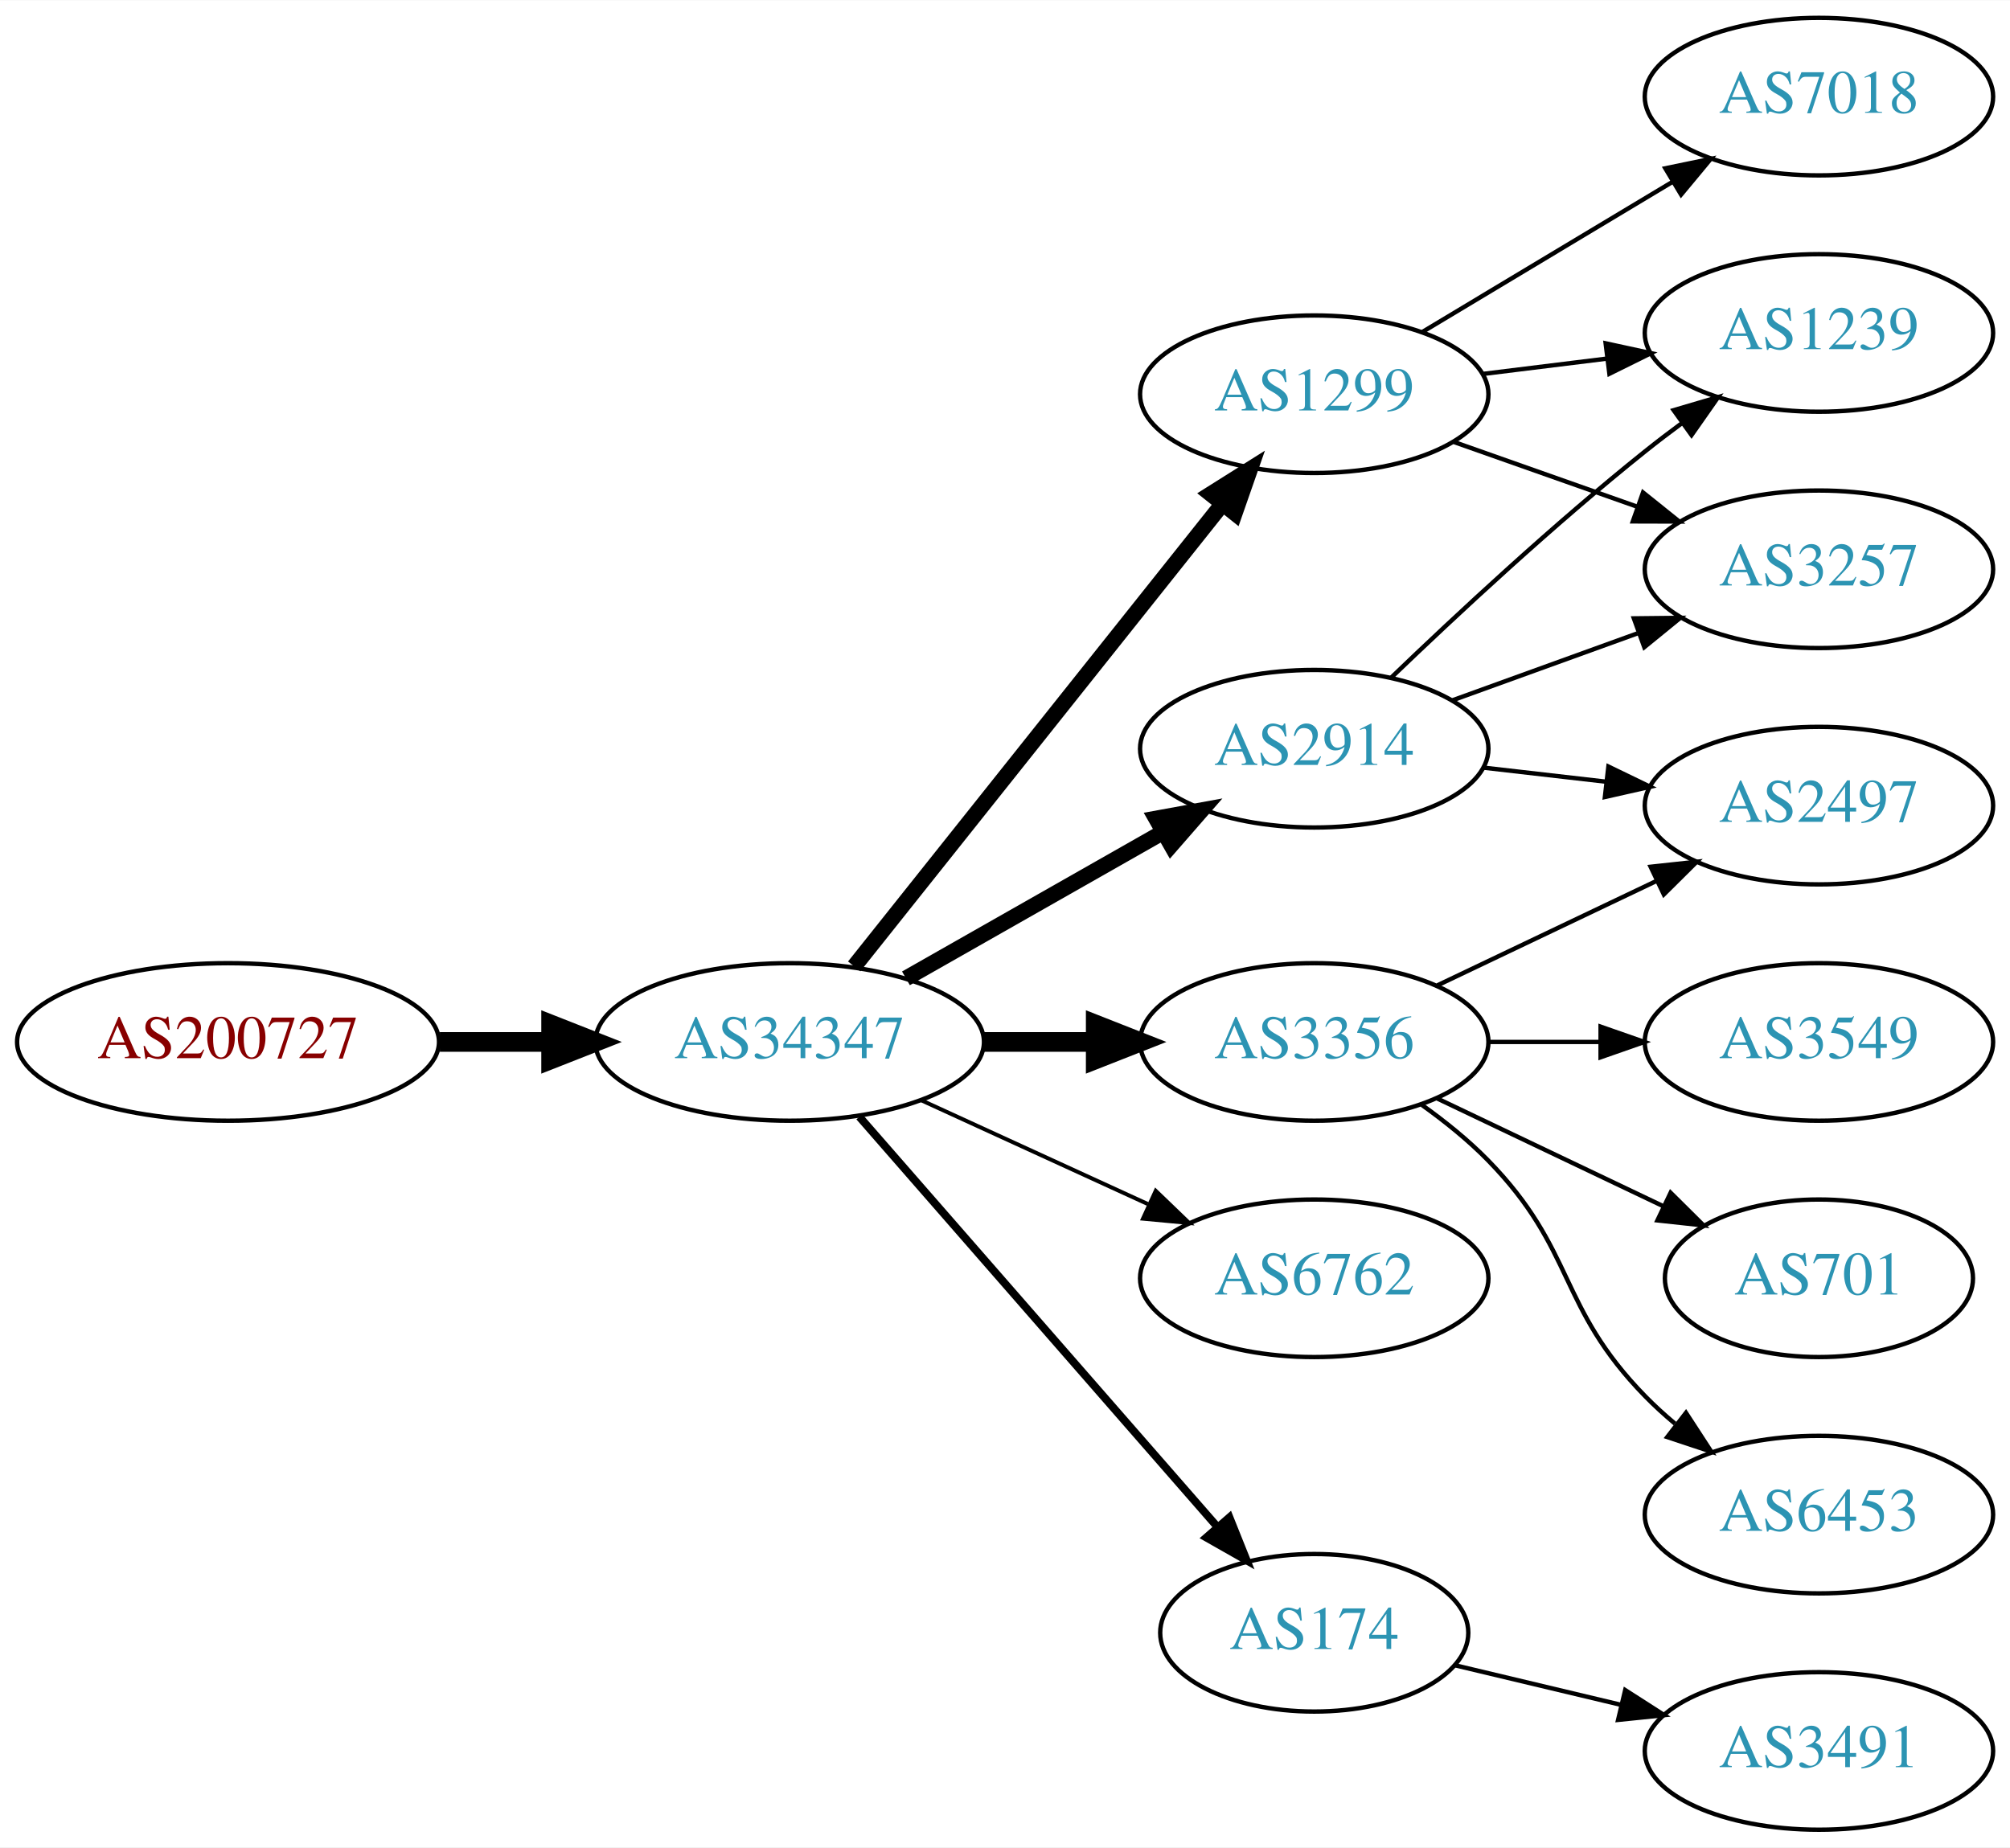
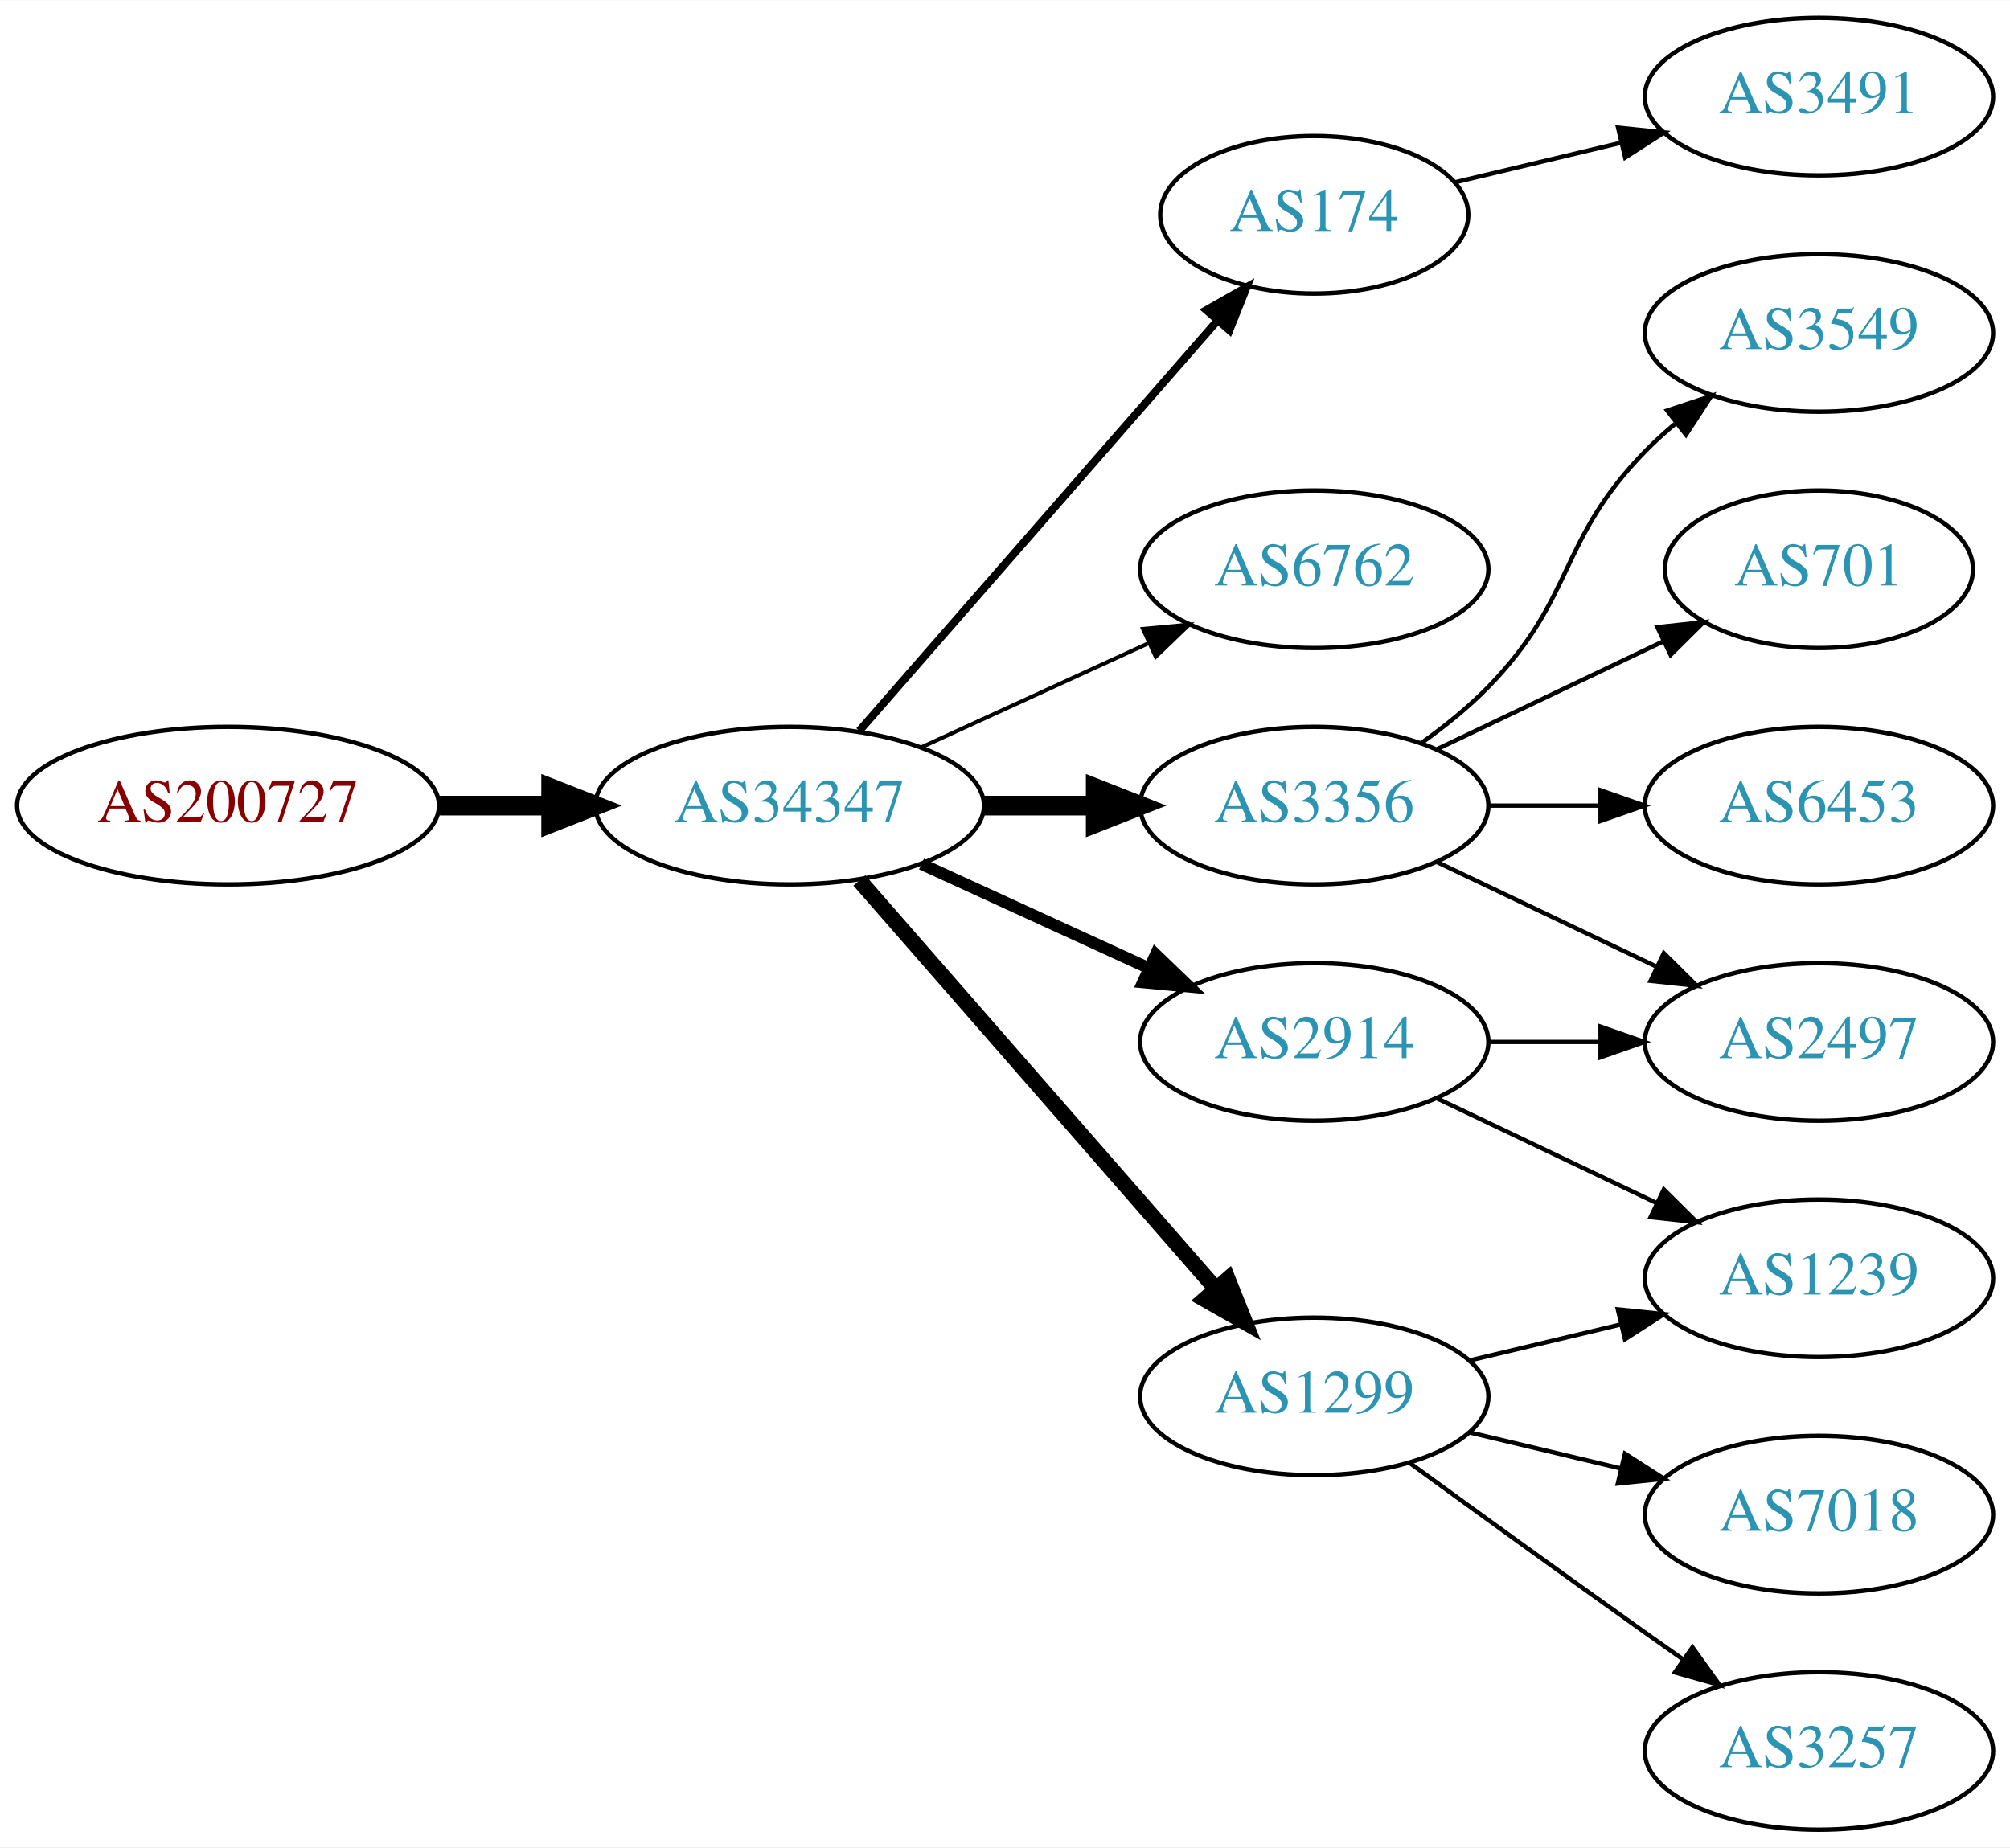
<svg xmlns="http://www.w3.org/2000/svg" xmlns:xlink="http://www.w3.org/1999/xlink" width="459pt" height="422pt" viewBox="0.00 0.00 459.17 422.00">
  <g id="graph0" class="graph" transform="scale(1 1) rotate(0) translate(4 418)">
    <polygon fill="white" stroke="none" points="-4,4 -4,-418 455.17,-418 455.17,4 -4,4" />
    <g id="node1" class="node">
      <g id="a_node1">
        <a xlink:href="/asn/200727" xlink:title="AS200727 ~ Kommunalbetriebe Rinn GmbH [AT]">
-           <ellipse fill="#ffffff" stroke="black" cx="48.096" cy="-180" rx="48.192" ry="18" />
-           <text text-anchor="middle" x="48.096" y="-176.3" font-family="Times,serif" font-size="14.00" fill="#880000">AS200727</text>
+           <ellipse fill="#ffffff" stroke="black" cx="48.096" cy="-234" rx="48.192" ry="18" />
+           <text text-anchor="middle" x="48.096" y="-230.3" font-family="Times,serif" font-size="14.00" fill="#880000">AS200727</text>
        </a>
      </g>
    </g>
    <g id="node2" class="node">
      <g id="a_node2">
        <a xlink:href="/asn/34347" xlink:title="AS34347 ~ HALLAG Kommunal GmbH [AT]">
-           <ellipse fill="#ffffff" stroke="black" cx="176.388" cy="-180" rx="44.393" ry="18" />
-           <text text-anchor="middle" x="176.388" y="-176.3" font-family="Times,serif" font-size="14.00" fill="#2c94b3">AS34347</text>
+           <ellipse fill="#ffffff" stroke="black" cx="176.388" cy="-234" rx="44.393" ry="18" />
+           <text text-anchor="middle" x="176.388" y="-230.3" font-family="Times,serif" font-size="14.00" fill="#2c94b3">AS34347</text>
        </a>
      </g>
    </g>
    <g id="edge1" class="edge">
-       <path fill="none" stroke="black" stroke-width="4.5" d="M96.481,-180C104.742,-180 113.386,-180 121.799,-180" />
-       <polygon fill="black" stroke="black" stroke-width="4.5" points="121.904,-183.938 131.904,-180 121.904,-176.063 121.904,-183.938" />
+       <path fill="none" stroke="black" stroke-width="4.5" d="M96.481,-234C104.742,-234 113.386,-234 121.799,-234" />
+       <polygon fill="black" stroke="black" stroke-width="4.5" points="121.904,-237.938 131.904,-234 121.904,-230.063 121.904,-237.938" />
    </g>
    <g id="node3" class="node">
      <g id="a_node3">
-         <a xlink:href="/asn/1299" xlink:title="AS1299 ~ Telia Carrier [EU]">
-           <ellipse fill="#ffffff" stroke="black" cx="296.23" cy="-328" rx="39.794" ry="18" />
-           <text text-anchor="middle" x="296.23" y="-324.3" font-family="Times,serif" font-size="14.00" fill="#2c94b3">AS1299</text>
+         <a xlink:href="/asn/174" xlink:title="AS174 ~ Cogent Communications [US]">
+           <ellipse fill="#ffffff" stroke="black" cx="296.23" cy="-369" rx="35.194" ry="18" />
+           <text text-anchor="middle" x="296.23" y="-365.3" font-family="Times,serif" font-size="14.00" fill="#2c94b3">AS174</text>
        </a>
      </g>
    </g>
    <g id="edge2" class="edge">
-       <path fill="none" stroke="black" stroke-width="3.6" d="M191.136,-197.267C211.892,-223.334 251.337,-272.874 275.261,-302.921" />
-       <polygon fill="black" stroke="black" stroke-width="3.6" points="272.602,-305.2 281.569,-310.843 278.078,-300.84 272.602,-305.2" />
+       <path fill="none" stroke="black" stroke-width="1.8" d="M192.312,-251.098C212.967,-274.76 250.38,-317.62 273.956,-344.629" />
+       <polygon fill="black" stroke="black" stroke-width="1.8" points="271.582,-347.231 280.795,-352.463 276.856,-342.628 271.582,-347.231" />
    </g>
    <g id="node4" class="node">
      <g id="a_node4">
-         <a xlink:href="/asn/3356" xlink:title="AS3356 ~ Level 3 Parent, LLC [US]">
-           <ellipse fill="#ffffff" stroke="black" cx="296.23" cy="-180" rx="39.794" ry="18" />
-           <text text-anchor="middle" x="296.23" y="-176.3" font-family="Times,serif" font-size="14.00" fill="#2c94b3">AS3356</text>
+         <a xlink:href="/asn/6762" xlink:title="AS6762 ~ TELECOM ITALIA SPARKLE S.p.A. [IT]">
+           <ellipse fill="#ffffff" stroke="black" cx="296.23" cy="-288" rx="39.794" ry="18" />
+           <text text-anchor="middle" x="296.23" y="-284.3" font-family="Times,serif" font-size="14.00" fill="#2c94b3">AS6762</text>
        </a>
      </g>
    </g>
    <g id="edge3" class="edge">
-       <path fill="none" stroke="black" stroke-width="4.5" d="M220.599,-180C228.911,-180 237.674,-180 246.156,-180" />
-       <polygon fill="black" stroke="black" stroke-width="4.5" points="246.315,-183.938 256.315,-180 246.315,-176.063 246.315,-183.938" />
+       <path fill="none" stroke="black" stroke-width="0.9" d="M206.517,-247.348C222.128,-254.502 241.526,-263.391 258.198,-271.03" />
+       <polygon fill="black" stroke="black" stroke-width="0.9" points="257.101,-274.378 267.65,-275.362 260.017,-268.014 257.101,-274.378" />
    </g>
    <g id="node5" class="node">
      <g id="a_node5">
-         <a xlink:href="/asn/2914" xlink:title="AS2914 ~ NTT America, Inc. [US]">
-           <ellipse fill="#ffffff" stroke="black" cx="296.23" cy="-247" rx="39.794" ry="18" />
-           <text text-anchor="middle" x="296.23" y="-243.3" font-family="Times,serif" font-size="14.00" fill="#2c94b3">AS2914</text>
+         <a xlink:href="/asn/3356" xlink:title="AS3356 ~ Level 3 Parent, LLC [US]">
+           <ellipse fill="#ffffff" stroke="black" cx="296.23" cy="-234" rx="39.794" ry="18" />
+           <text text-anchor="middle" x="296.23" y="-230.3" font-family="Times,serif" font-size="14.00" fill="#2c94b3">AS3356</text>
        </a>
      </g>
    </g>
    <g id="edge4" class="edge">
-       <path fill="none" stroke="black" stroke-width="3.6" d="M202.958,-194.538C220.177,-204.328 243.062,-217.34 261.733,-227.955" />
-       <polygon fill="black" stroke="black" stroke-width="3.6" points="260.094,-231.05 270.517,-232.95 263.554,-224.964 260.094,-231.05" />
+       <path fill="none" stroke="black" stroke-width="4.5" d="M220.599,-234C228.911,-234 237.674,-234 246.156,-234" />
+       <polygon fill="black" stroke="black" stroke-width="4.5" points="246.315,-237.938 256.315,-234 246.315,-230.063 246.315,-237.938" />
    </g>
    <g id="node6" class="node">
      <g id="a_node6">
-         <a xlink:href="/asn/6762" xlink:title="AS6762 ~ TELECOM ITALIA SPARKLE S.p.A. [IT]">
-           <ellipse fill="#ffffff" stroke="black" cx="296.23" cy="-126" rx="39.794" ry="18" />
-           <text text-anchor="middle" x="296.23" y="-122.3" font-family="Times,serif" font-size="14.00" fill="#2c94b3">AS6762</text>
+         <a xlink:href="/asn/1299" xlink:title="AS1299 ~ Telia Carrier [EU]">
+           <ellipse fill="#ffffff" stroke="black" cx="296.23" cy="-99" rx="39.794" ry="18" />
+           <text text-anchor="middle" x="296.23" y="-95.3" font-family="Times,serif" font-size="14.00" fill="#2c94b3">AS1299</text>
        </a>
      </g>
    </g>
    <g id="edge5" class="edge">
-       <path fill="none" stroke="black" stroke-width="0.9" d="M206.517,-166.652C222.128,-159.498 241.526,-150.609 258.198,-142.97" />
-       <polygon fill="black" stroke="black" stroke-width="0.9" points="260.017,-145.986 267.65,-138.638 257.101,-139.622 260.017,-145.986" />
+       <path fill="none" stroke="black" stroke-width="3.6" d="M192.312,-216.902C212.855,-193.369 249.974,-150.845 273.571,-123.813" />
+       <polygon fill="black" stroke="black" stroke-width="3.6" points="276.487,-125.794 280.426,-115.959 271.214,-121.191 276.487,-125.794" />
    </g>
    <g id="node7" class="node">
      <g id="a_node7">
-         <a xlink:href="/asn/174" xlink:title="AS174 ~ Cogent Communications [US]">
-           <ellipse fill="#ffffff" stroke="black" cx="296.23" cy="-45" rx="35.194" ry="18" />
-           <text text-anchor="middle" x="296.23" y="-41.3" font-family="Times,serif" font-size="14.00" fill="#2c94b3">AS174</text>
+         <a xlink:href="/asn/2914" xlink:title="AS2914 ~ NTT America, Inc. [US]">
+           <ellipse fill="#ffffff" stroke="black" cx="296.23" cy="-180" rx="39.794" ry="18" />
+           <text text-anchor="middle" x="296.23" y="-176.3" font-family="Times,serif" font-size="14.00" fill="#2c94b3">AS2914</text>
        </a>
      </g>
    </g>
    <g id="edge6" class="edge">
-       <path fill="none" stroke="black" stroke-width="1.8" d="M192.312,-162.902C212.967,-139.24 250.38,-96.38 273.956,-69.371" />
-       <polygon fill="black" stroke="black" stroke-width="1.8" points="276.856,-71.372 280.795,-61.537 271.582,-66.769 276.856,-71.372" />
+       <path fill="none" stroke="black" stroke-width="2.7" d="M206.517,-220.652C222.128,-213.498 241.526,-204.609 258.198,-196.97" />
+       <polygon fill="black" stroke="black" stroke-width="2.7" points="260.017,-199.986 267.65,-192.638 257.101,-193.622 260.017,-199.986" />
+     </g>
+     <g id="node8" class="node">
+       <g id="a_node8">
+         <a xlink:href="/asn/3491" xlink:title="AS3491 ~ PCCW Global, Inc. [US]">
+           <ellipse fill="#ffffff" stroke="black" cx="411.523" cy="-396" rx="39.794" ry="18" />
+           <text text-anchor="middle" x="411.523" y="-392.3" font-family="Times,serif" font-size="14.00" fill="#2c94b3">AS3491</text>
+         </a>
+       </g>
+     </g>
+     <g id="edge7" class="edge">
+       <path fill="none" stroke="black" d="M328.488,-376.449C340.168,-379.233 353.663,-382.449 366.293,-385.459" />
+       <polygon fill="black" stroke="black" points="365.645,-388.903 376.184,-387.816 367.268,-382.093 365.645,-388.903" />
+     </g>
+     <g id="node9" class="node">
+       <g id="a_node9">
+         <a xlink:href="/asn/2497" xlink:title="AS2497 ~ Internet Initiative Japan Inc. [JP]">
+           <ellipse fill="#ffffff" stroke="black" cx="411.523" cy="-180" rx="39.794" ry="18" />
+           <text text-anchor="middle" x="411.523" y="-176.3" font-family="Times,serif" font-size="14.00" fill="#2c94b3">AS2497</text>
+         </a>
+       </g>
+     </g>
+     <g id="edge8" class="edge">
+       <path fill="none" stroke="black" d="M324.367,-221.066C339.361,-213.919 358.182,-204.948 374.405,-197.215" />
+       <polygon fill="black" stroke="black" points="376.087,-200.291 383.608,-192.829 373.075,-193.972 376.087,-200.291" />
+     </g>
+     <g id="node10" class="node">
+       <g id="a_node10">
+         <a xlink:href="/asn/3549" xlink:title="AS3549 ~ Level 3 Parent, LLC [US]">
+           <ellipse fill="#ffffff" stroke="black" cx="411.523" cy="-342" rx="39.794" ry="18" />
+           <text text-anchor="middle" x="411.523" y="-338.3" font-family="Times,serif" font-size="14.00" fill="#2c94b3">AS3549</text>
+         </a>
+       </g>
+     </g>
+     <g id="edge9" class="edge">
+       <path fill="none" stroke="black" d="M320.824,-248.389C326.08,-252.148 331.412,-256.437 335.877,-261 356.049,-281.617 351.704,-294.383 371.877,-315 373.969,-317.139 376.253,-319.218 378.63,-321.21" />
+       <polygon fill="black" stroke="black" points="376.873,-324.275 386.929,-327.611 381.148,-318.732 376.873,-324.275" />
+     </g>
+     <g id="node11" class="node">
+       <g id="a_node11">
+         <a xlink:href="/asn/701" xlink:title="AS701 ~ UUNET [US]">
+           <ellipse fill="#ffffff" stroke="black" cx="411.523" cy="-288" rx="35.194" ry="18" />
+           <text text-anchor="middle" x="411.523" y="-284.3" font-family="Times,serif" font-size="14.00" fill="#2c94b3">AS701</text>
+         </a>
+       </g>
+     </g>
+     <g id="edge10" class="edge">
+       <path fill="none" stroke="black" d="M324.367,-246.934C339.798,-254.29 359.284,-263.577 375.819,-271.459" />
+       <polygon fill="black" stroke="black" points="374.628,-274.768 385.161,-275.911 377.64,-268.449 374.628,-274.768" />
    </g>
    <g id="node12" class="node">
      <g id="a_node12">
-         <a xlink:href="/asn/7018" xlink:title="AS7018 ~ AT&amp;T Services, Inc. [US]">
-           <ellipse fill="#ffffff" stroke="black" cx="411.523" cy="-396" rx="39.794" ry="18" />
-           <text text-anchor="middle" x="411.523" y="-392.3" font-family="Times,serif" font-size="14.00" fill="#2c94b3">AS7018</text>
+         <a xlink:href="/asn/6453" xlink:title="AS6453 ~ TATA COMMUNICATIONS (AMERICA) INC [US]">
+           <ellipse fill="#ffffff" stroke="black" cx="411.523" cy="-234" rx="39.794" ry="18" />
+           <text text-anchor="middle" x="411.523" y="-230.3" font-family="Times,serif" font-size="14.00" fill="#2c94b3">AS6453</text>
        </a>
      </g>
    </g>
    <g id="edge11" class="edge">
-       <path fill="none" stroke="black" d="M320.98,-342.255C337.597,-352.229 359.993,-365.671 378.229,-376.617" />
-       <polygon fill="black" stroke="black" points="376.429,-379.618 386.804,-381.764 380.032,-373.616 376.429,-379.618" />
+       <path fill="none" stroke="black" d="M335.902,-234C344.105,-234 352.869,-234 361.401,-234" />
+       <polygon fill="black" stroke="black" points="361.641,-237.5 371.641,-234 361.641,-230.5 361.641,-237.5" />
    </g>
    <g id="node13" class="node">
      <g id="a_node13">
-         <a xlink:href="/asn/1239" xlink:title="AS1239 ~ Sprint [US]">
-           <ellipse fill="#ffffff" stroke="black" cx="411.523" cy="-342" rx="39.794" ry="18" />
-           <text text-anchor="middle" x="411.523" y="-338.3" font-family="Times,serif" font-size="14.00" fill="#2c94b3">AS1239</text>
+         <a xlink:href="/asn/7018" xlink:title="AS7018 ~ AT&amp;T Services, Inc. [US]">
+           <ellipse fill="#ffffff" stroke="black" cx="411.523" cy="-72" rx="39.794" ry="18" />
+           <text text-anchor="middle" x="411.523" y="-68.3" font-family="Times,serif" font-size="14.00" fill="#2c94b3">AS7018</text>
        </a>
      </g>
    </g>
    <g id="edge12" class="edge">
-       <path fill="none" stroke="black" d="M334.64,-332.623C343.728,-333.746 353.566,-334.962 363.05,-336.134" />
-       <polygon fill="black" stroke="black" points="362.798,-339.629 373.152,-337.382 363.657,-332.682 362.798,-339.629" />
+       <path fill="none" stroke="black" d="M331.837,-90.752C342.709,-88.162 354.863,-85.265 366.305,-82.538" />
+       <polygon fill="black" stroke="black" points="367.212,-85.92 376.128,-80.197 365.589,-79.111 367.212,-85.92" />
    </g>
    <g id="node14" class="node">
      <g id="a_node14">
        <a xlink:href="/asn/3257" xlink:title="AS3257 ~ GTT [DE]">
-           <ellipse fill="#ffffff" stroke="black" cx="411.523" cy="-288" rx="39.794" ry="18" />
-           <text text-anchor="middle" x="411.523" y="-284.3" font-family="Times,serif" font-size="14.00" fill="#2c94b3">AS3257</text>
+           <ellipse fill="#ffffff" stroke="black" cx="411.523" cy="-18" rx="39.794" ry="18" />
+           <text text-anchor="middle" x="411.523" y="-14.3" font-family="Times,serif" font-size="14.00" fill="#2c94b3">AS3257</text>
        </a>
      </g>
    </g>
    <g id="edge13" class="edge">
-       <path fill="none" stroke="black" d="M328.188,-317.07C341.051,-312.528 356.157,-307.195 369.894,-302.345" />
-       <polygon fill="black" stroke="black" points="371.338,-305.547 379.603,-298.917 369.008,-298.946 371.338,-305.547" />
+       <path fill="none" stroke="black" d="M318.078,-83.778C333.012,-72.909 353.626,-57.975 371.877,-45 374.697,-42.995 377.64,-40.915 380.588,-38.841" />
+       <polygon fill="black" stroke="black" points="382.634,-41.681 388.813,-33.074 378.616,-35.95 382.634,-41.681" />
    </g>
-     <g id="node8" class="node">
-       <g id="a_node8">
-         <a xlink:href="/asn/3549" xlink:title="AS3549 ~ Level 3 Parent, LLC [US]">
-           <ellipse fill="#ffffff" stroke="black" cx="411.523" cy="-180" rx="39.794" ry="18" />
-           <text text-anchor="middle" x="411.523" y="-176.3" font-family="Times,serif" font-size="14.00" fill="#2c94b3">AS3549</text>
+     <g id="node15" class="node">
+       <g id="a_node15">
+         <a xlink:href="/asn/1239" xlink:title="AS1239 ~ Sprint [US]">
+           <ellipse fill="#ffffff" stroke="black" cx="411.523" cy="-126" rx="39.794" ry="18" />
+           <text text-anchor="middle" x="411.523" y="-122.3" font-family="Times,serif" font-size="14.00" fill="#2c94b3">AS1239</text>
        </a>
      </g>
    </g>
-     <g id="edge7" class="edge">
+     <g id="edge14" class="edge">
+       <path fill="none" stroke="black" d="M331.837,-107.248C342.709,-109.838 354.863,-112.735 366.305,-115.462" />
+       <polygon fill="black" stroke="black" points="365.589,-118.889 376.128,-117.803 367.212,-112.08 365.589,-118.889" />
+     </g>
+     <g id="edge15" class="edge">
      <path fill="none" stroke="black" d="M335.902,-180C344.105,-180 352.869,-180 361.401,-180" />
      <polygon fill="black" stroke="black" points="361.641,-183.5 371.641,-180 361.641,-176.5 361.641,-183.5" />
    </g>
-     <g id="node9" class="node">
-       <g id="a_node9">
-         <a xlink:href="/asn/701" xlink:title="AS701 ~ UUNET [US]">
-           <ellipse fill="#ffffff" stroke="black" cx="411.523" cy="-126" rx="35.194" ry="18" />
-           <text text-anchor="middle" x="411.523" y="-122.3" font-family="Times,serif" font-size="14.00" fill="#2c94b3">AS701</text>
-         </a>
-       </g>
-     </g>
-     <g id="edge8" class="edge">
-       <path fill="none" stroke="black" d="M324.367,-167.066C339.798,-159.71 359.284,-150.423 375.819,-142.541" />
-       <polygon fill="black" stroke="black" points="377.64,-145.551 385.161,-138.089 374.628,-139.232 377.64,-145.551" />
-     </g>
-     <g id="node10" class="node">
-       <g id="a_node10">
-         <a xlink:href="/asn/6453" xlink:title="AS6453 ~ TATA COMMUNICATIONS (AMERICA) INC [US]">
-           <ellipse fill="#ffffff" stroke="black" cx="411.523" cy="-72" rx="39.794" ry="18" />
-           <text text-anchor="middle" x="411.523" y="-68.3" font-family="Times,serif" font-size="14.00" fill="#2c94b3">AS6453</text>
-         </a>
-       </g>
-     </g>
-     <g id="edge9" class="edge">
-       <path fill="none" stroke="black" d="M320.824,-165.611C326.08,-161.852 331.412,-157.563 335.877,-153 356.049,-132.383 351.704,-119.617 371.877,-99 373.969,-96.861 376.253,-94.782 378.63,-92.79" />
-       <polygon fill="black" stroke="black" points="381.148,-95.268 386.929,-86.389 376.873,-89.725 381.148,-95.268" />
-     </g>
-     <g id="node11" class="node">
-       <g id="a_node11">
-         <a xlink:href="/asn/2497" xlink:title="AS2497 ~ Internet Initiative Japan Inc. [JP]">
-           <ellipse fill="#ffffff" stroke="black" cx="411.523" cy="-234" rx="39.794" ry="18" />
-           <text text-anchor="middle" x="411.523" y="-230.3" font-family="Times,serif" font-size="14.00" fill="#2c94b3">AS2497</text>
-         </a>
-       </g>
-     </g>
-     <g id="edge10" class="edge">
-       <path fill="none" stroke="black" d="M324.367,-192.934C339.361,-200.081 358.182,-209.052 374.405,-216.785" />
-       <polygon fill="black" stroke="black" points="373.075,-220.028 383.608,-221.171 376.087,-213.709 373.075,-220.028" />
-     </g>
    <g id="edge16" class="edge">
-       <path fill="none" stroke="black" d="M334.955,-242.671C343.937,-241.641 353.635,-240.528 362.993,-239.454" />
-       <polygon fill="black" stroke="black" points="363.427,-242.927 372.963,-238.31 362.629,-235.973 363.427,-242.927" />
-     </g>
-     <g id="edge15" class="edge">
-       <path fill="none" stroke="black" d="M313.874,-263.312C328.649,-277.51 351.062,-298.363 371.877,-315 374.58,-317.161 377.444,-319.344 380.343,-321.484" />
-       <polygon fill="black" stroke="black" points="378.334,-324.35 388.498,-327.344 382.419,-318.666 378.334,-324.35" />
-     </g>
-     <g id="edge14" class="edge">
-       <path fill="none" stroke="black" d="M327.889,-258.095C340.861,-262.79 356.155,-268.324 370.035,-273.348" />
-       <polygon fill="black" stroke="black" points="369.246,-276.784 379.84,-276.896 371.628,-270.202 369.246,-276.784" />
-     </g>
-     <g id="node15" class="node">
-       <g id="a_node15">
-         <a xlink:href="/asn/3491" xlink:title="AS3491 ~ PCCW Global, Inc. [US]">
-           <ellipse fill="#ffffff" stroke="black" cx="411.523" cy="-18" rx="39.794" ry="18" />
-           <text text-anchor="middle" x="411.523" y="-14.3" font-family="Times,serif" font-size="14.00" fill="#2c94b3">AS3491</text>
-         </a>
-       </g>
-     </g>
-     <g id="edge17" class="edge">
-       <path fill="none" stroke="black" d="M328.488,-37.551C340.168,-34.767 353.663,-31.551 366.293,-28.541" />
-       <polygon fill="black" stroke="black" points="367.268,-31.907 376.184,-26.184 365.645,-25.097 367.268,-31.907" />
+       <path fill="none" stroke="black" d="M324.367,-167.066C339.361,-159.919 358.182,-150.948 374.405,-143.215" />
+       <polygon fill="black" stroke="black" points="376.087,-146.291 383.608,-138.829 373.075,-139.972 376.087,-146.291" />
    </g>
  </g>
</svg>
